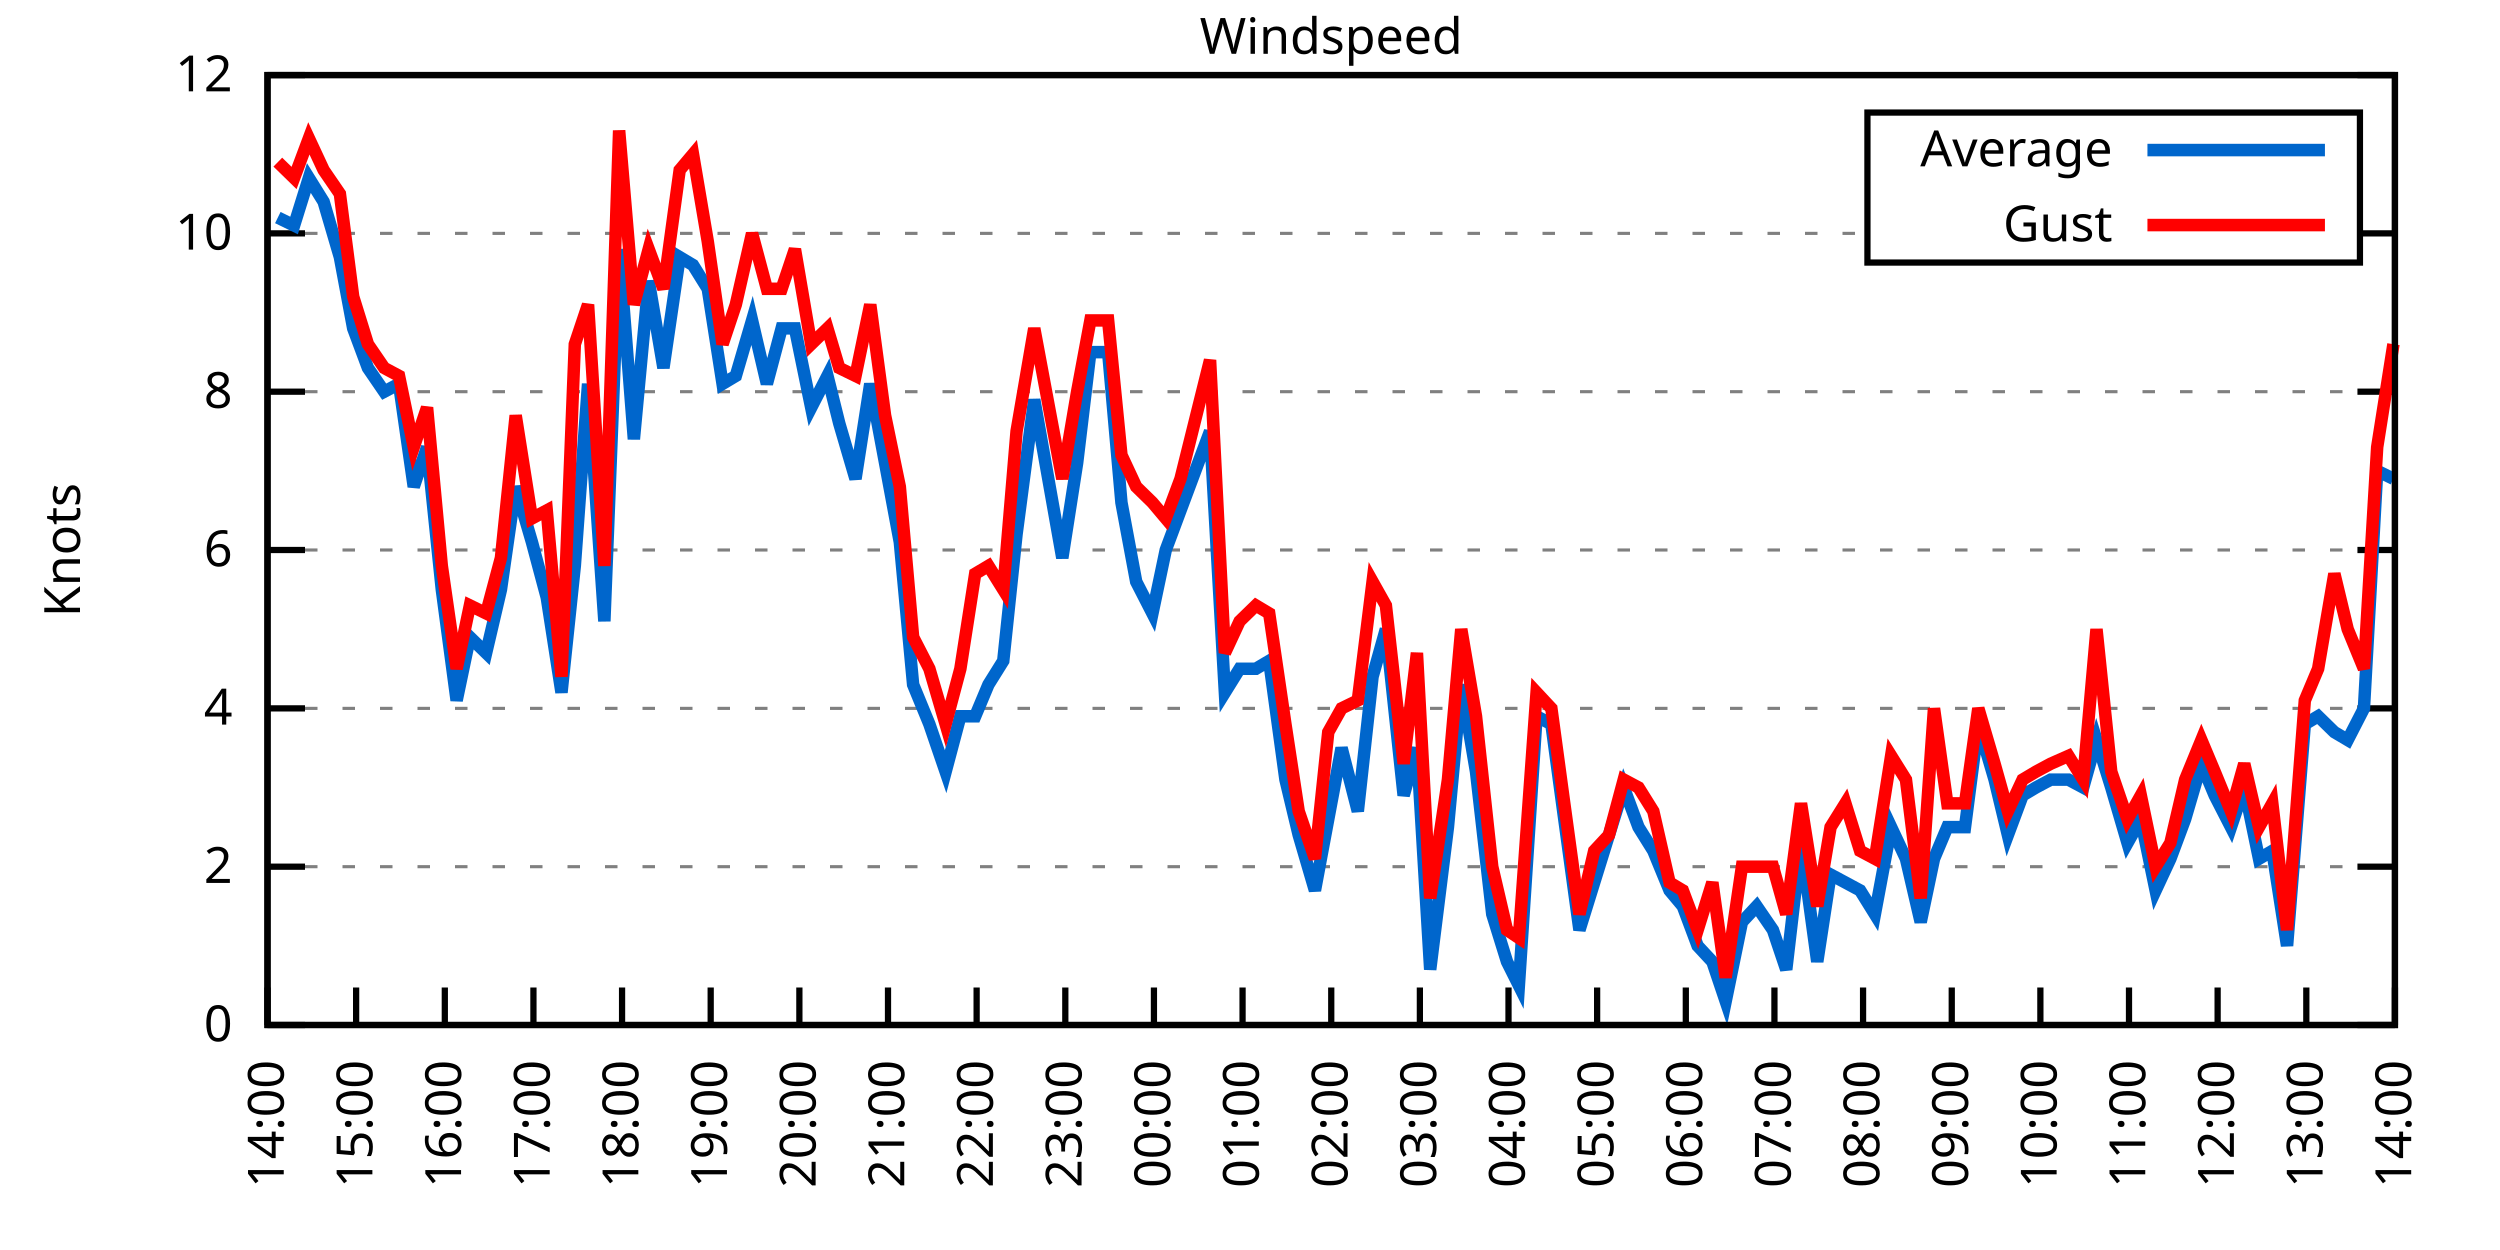
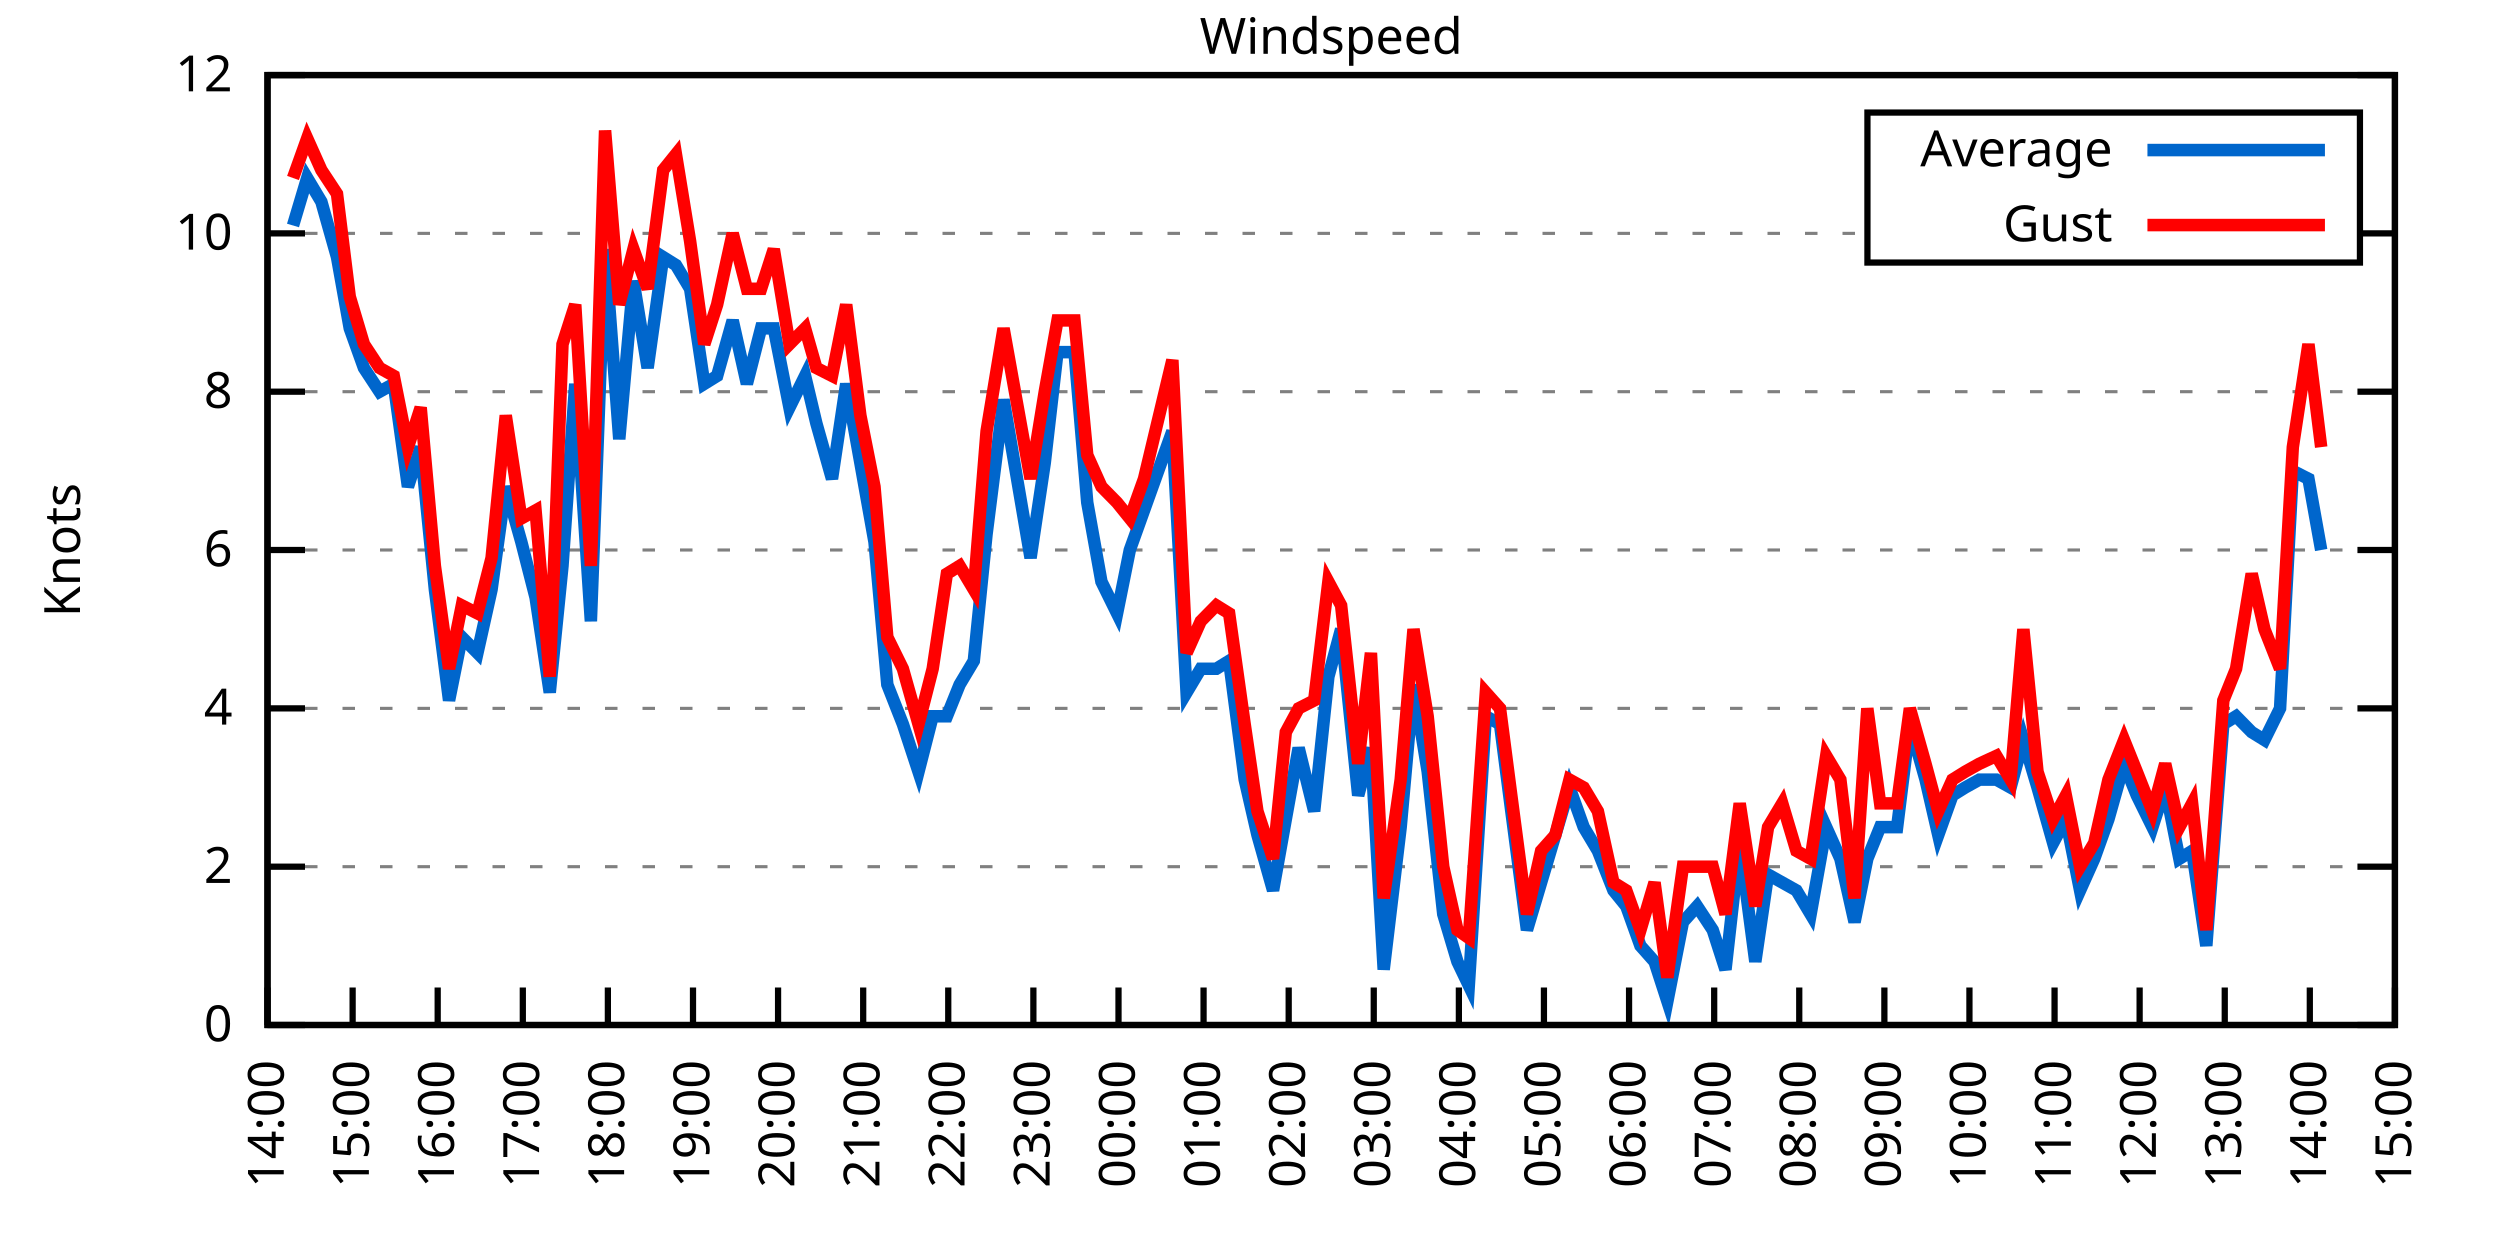
<svg xmlns="http://www.w3.org/2000/svg" xmlns:xlink="http://www.w3.org/1999/xlink" width="400" height="200" viewBox="0 0 400 200">
  <g id="gnuplot_canvas">
    <rect x="0" y="0" width="400" height="200" fill="none" />
    <defs>
      <circle id="gpDot" r="0.5" stroke-width="0.5" stroke="currentColor" />
      <path id="gpPt0" stroke-width="0.333" stroke="currentColor" d="M-1,0 h2 M0,-1 v2" />
      <path id="gpPt1" stroke-width="0.333" stroke="currentColor" d="M-1,-1 L1,1 M1,-1 L-1,1" />
      <path id="gpPt2" stroke-width="0.333" stroke="currentColor" d="M-1,0 L1,0 M0,-1 L0,1 M-1,-1 L1,1 M-1,1 L1,-1" />
      <rect id="gpPt3" stroke-width="0.333" stroke="currentColor" x="-1" y="-1" width="2" height="2" />
      <rect id="gpPt4" stroke-width="0.333" stroke="currentColor" fill="currentColor" x="-1" y="-1" width="2" height="2" />
      <circle id="gpPt5" stroke-width="0.333" stroke="currentColor" cx="0" cy="0" r="1" />
      <use xlink:href="#gpPt5" id="gpPt6" fill="currentColor" stroke="none" />
      <path id="gpPt7" stroke-width="0.333" stroke="currentColor" d="M0,-1.33 L-1.33,0.67 L1.33,0.67 z" />
      <use xlink:href="#gpPt7" id="gpPt8" fill="currentColor" stroke="none" />
      <use xlink:href="#gpPt7" id="gpPt9" stroke="currentColor" transform="rotate(180)" />
      <use xlink:href="#gpPt9" id="gpPt10" fill="currentColor" stroke="none" />
      <use xlink:href="#gpPt3" id="gpPt11" stroke="currentColor" transform="rotate(45)" />
      <use xlink:href="#gpPt11" id="gpPt12" fill="currentColor" stroke="none" />
      <path id="gpPt13" stroke-width="0.333" stroke="currentColor" d="M0,1.330 L1.265,0.411 L0.782,-1.067 L-0.782,-1.076 L-1.265,0.411 z" />
      <use xlink:href="#gpPt13" id="gpPt14" fill="currentColor" stroke="none" />
      <filter id="textbox" filterUnits="objectBoundingBox" x="0" y="0" height="1" width="1">
        <feFlood flood-color="white" flood-opacity="1" result="bgnd" />
        <feComposite in="SourceGraphic" in2="bgnd" operator="atop" />
      </filter>
      <filter id="greybox" filterUnits="objectBoundingBox" x="0" y="0" height="1" width="1">
        <feFlood flood-color="lightgrey" flood-opacity="1" result="grey" />
        <feComposite in="SourceGraphic" in2="grey" operator="atop" />
      </filter>
    </defs>
    <g fill="none" color="white" stroke="currentColor" stroke-width="1.00" stroke-linecap="butt" stroke-linejoin="miter">
</g>
    <g fill="none" color="black" stroke="currentColor" stroke-width="1.00" stroke-linecap="butt" stroke-linejoin="miter">
      <g stroke="none" shape-rendering="crispEdges">
        <polygon fill="rgb(255, 255, 255)" points="42.80,164.00 383.18,164.00 383.18,12.02 42.80,12.02 " />
      </g>
    </g>
    <g fill="none" color="black" stroke="currentColor" stroke-width="1.00" stroke-linecap="butt" stroke-linejoin="miter">
</g>
    <g fill="none" color="black" stroke="black" stroke-width="0.50" stroke-linecap="butt" stroke-linejoin="miter">
</g>
    <g fill="none" color="gray" stroke="currentColor" stroke-width="0.50" stroke-linecap="butt" stroke-linejoin="miter">
      <path stroke="gray" stroke-dasharray="2,4" class="gridline" d="M42.80,164.00 L383.19,164.00  " />
    </g>
    <g fill="none" color="gray" stroke="gray" stroke-width="1.00" stroke-linecap="butt" stroke-linejoin="miter">
</g>
    <g fill="none" color="black" stroke="currentColor" stroke-width="1.00" stroke-linecap="butt" stroke-linejoin="miter">
      <path stroke="black" d="M42.80,164.00 L48.80,164.00 M383.19,164.00 L377.19,164.00  " />
      <g transform="translate(37.20,166.60)" stroke="none" fill="black" font-family="Sans" font-size="8.00" text-anchor="end">
        <text>
          <tspan font-family="Sans"> 0</tspan>
        </text>
      </g>
    </g>
    <g fill="none" color="black" stroke="currentColor" stroke-width="1.00" stroke-linecap="butt" stroke-linejoin="miter">
</g>
    <g fill="none" color="black" stroke="black" stroke-width="0.50" stroke-linecap="butt" stroke-linejoin="miter">
</g>
    <g fill="none" color="gray" stroke="currentColor" stroke-width="0.50" stroke-linecap="butt" stroke-linejoin="miter">
      <path stroke="gray" stroke-dasharray="2,4" class="gridline" d="M42.80,138.67 L383.19,138.67  " />
    </g>
    <g fill="none" color="gray" stroke="gray" stroke-width="1.00" stroke-linecap="butt" stroke-linejoin="miter">
</g>
    <g fill="none" color="black" stroke="currentColor" stroke-width="1.00" stroke-linecap="butt" stroke-linejoin="miter">
      <path stroke="black" d="M42.80,138.67 L48.80,138.67 M383.19,138.67 L377.19,138.67  " />
      <g transform="translate(37.20,141.27)" stroke="none" fill="black" font-family="Sans" font-size="8.00" text-anchor="end">
        <text>
          <tspan font-family="Sans"> 2</tspan>
        </text>
      </g>
    </g>
    <g fill="none" color="black" stroke="currentColor" stroke-width="1.00" stroke-linecap="butt" stroke-linejoin="miter">
</g>
    <g fill="none" color="black" stroke="black" stroke-width="0.50" stroke-linecap="butt" stroke-linejoin="miter">
</g>
    <g fill="none" color="gray" stroke="currentColor" stroke-width="0.50" stroke-linecap="butt" stroke-linejoin="miter">
      <path stroke="gray" stroke-dasharray="2,4" class="gridline" d="M42.80,113.34 L383.19,113.34  " />
    </g>
    <g fill="none" color="gray" stroke="gray" stroke-width="1.00" stroke-linecap="butt" stroke-linejoin="miter">
</g>
    <g fill="none" color="black" stroke="currentColor" stroke-width="1.00" stroke-linecap="butt" stroke-linejoin="miter">
      <path stroke="black" d="M42.80,113.34 L48.80,113.34 M383.19,113.34 L377.19,113.34  " />
      <g transform="translate(37.20,115.94)" stroke="none" fill="black" font-family="Sans" font-size="8.00" text-anchor="end">
        <text>
          <tspan font-family="Sans"> 4</tspan>
        </text>
      </g>
    </g>
    <g fill="none" color="black" stroke="currentColor" stroke-width="1.00" stroke-linecap="butt" stroke-linejoin="miter">
</g>
    <g fill="none" color="black" stroke="black" stroke-width="0.50" stroke-linecap="butt" stroke-linejoin="miter">
</g>
    <g fill="none" color="gray" stroke="currentColor" stroke-width="0.50" stroke-linecap="butt" stroke-linejoin="miter">
      <path stroke="gray" stroke-dasharray="2,4" class="gridline" d="M42.80,88.00 L383.19,88.00  " />
    </g>
    <g fill="none" color="gray" stroke="gray" stroke-width="1.00" stroke-linecap="butt" stroke-linejoin="miter">
</g>
    <g fill="none" color="black" stroke="currentColor" stroke-width="1.00" stroke-linecap="butt" stroke-linejoin="miter">
      <path stroke="black" d="M42.80,88.00 L48.80,88.00 M383.19,88.00 L377.19,88.00  " />
      <g transform="translate(37.20,90.60)" stroke="none" fill="black" font-family="Sans" font-size="8.00" text-anchor="end">
        <text>
          <tspan font-family="Sans"> 6</tspan>
        </text>
      </g>
    </g>
    <g fill="none" color="black" stroke="currentColor" stroke-width="1.00" stroke-linecap="butt" stroke-linejoin="miter">
</g>
    <g fill="none" color="black" stroke="black" stroke-width="0.50" stroke-linecap="butt" stroke-linejoin="miter">
</g>
    <g fill="none" color="gray" stroke="currentColor" stroke-width="0.50" stroke-linecap="butt" stroke-linejoin="miter">
      <path stroke="gray" stroke-dasharray="2,4" class="gridline" d="M42.80,62.67 L383.19,62.67  " />
    </g>
    <g fill="none" color="gray" stroke="gray" stroke-width="1.00" stroke-linecap="butt" stroke-linejoin="miter">
</g>
    <g fill="none" color="black" stroke="currentColor" stroke-width="1.00" stroke-linecap="butt" stroke-linejoin="miter">
      <path stroke="black" d="M42.80,62.67 L48.80,62.67 M383.19,62.67 L377.19,62.67  " />
      <g transform="translate(37.20,65.27)" stroke="none" fill="black" font-family="Sans" font-size="8.00" text-anchor="end">
        <text>
          <tspan font-family="Sans"> 8</tspan>
        </text>
      </g>
    </g>
    <g fill="none" color="black" stroke="currentColor" stroke-width="1.00" stroke-linecap="butt" stroke-linejoin="miter">
</g>
    <g fill="none" color="black" stroke="black" stroke-width="0.50" stroke-linecap="butt" stroke-linejoin="miter">
</g>
    <g fill="none" color="gray" stroke="currentColor" stroke-width="0.50" stroke-linecap="butt" stroke-linejoin="miter">
      <path stroke="gray" stroke-dasharray="2,4" class="gridline" d="M42.80,37.34 L298.79,37.34 M377.59,37.34 L383.19,37.34  " />
    </g>
    <g fill="none" color="gray" stroke="gray" stroke-width="1.00" stroke-linecap="butt" stroke-linejoin="miter">
</g>
    <g fill="none" color="black" stroke="currentColor" stroke-width="1.00" stroke-linecap="butt" stroke-linejoin="miter">
      <path stroke="black" d="M42.80,37.34 L48.80,37.34 M383.19,37.34 L377.19,37.34  " />
      <g transform="translate(37.20,39.94)" stroke="none" fill="black" font-family="Sans" font-size="8.00" text-anchor="end">
        <text>
          <tspan font-family="Sans"> 10</tspan>
        </text>
      </g>
    </g>
    <g fill="none" color="black" stroke="currentColor" stroke-width="1.00" stroke-linecap="butt" stroke-linejoin="miter">
</g>
    <g fill="none" color="black" stroke="black" stroke-width="0.50" stroke-linecap="butt" stroke-linejoin="miter">
</g>
    <g fill="none" color="gray" stroke="currentColor" stroke-width="0.50" stroke-linecap="butt" stroke-linejoin="miter">
      <path stroke="gray" stroke-dasharray="2,4" class="gridline" d="M42.80,12.01 L383.19,12.01  " />
    </g>
    <g fill="none" color="gray" stroke="gray" stroke-width="1.00" stroke-linecap="butt" stroke-linejoin="miter">
</g>
    <g fill="none" color="black" stroke="currentColor" stroke-width="1.00" stroke-linecap="butt" stroke-linejoin="miter">
      <path stroke="black" d="M42.80,12.01 L48.80,12.01 M383.19,12.01 L377.19,12.01  " />
      <g transform="translate(37.20,14.61)" stroke="none" fill="black" font-family="Sans" font-size="8.00" text-anchor="end">
        <text>
          <tspan font-family="Sans"> 12</tspan>
        </text>
      </g>
    </g>
    <g fill="none" color="black" stroke="currentColor" stroke-width="1.00" stroke-linecap="butt" stroke-linejoin="miter">
      <path stroke="black" d="M42.80,164.00 L42.80,158.00  " />
      <g transform="translate(45.40,169.60) rotate(270.00)" stroke="none" fill="black" font-family="Sans" font-size="8.00" text-anchor="end">
        <text>
          <tspan font-family="Sans">14:00</tspan>
        </text>
      </g>
    </g>
    <g fill="none" color="black" stroke="currentColor" stroke-width="1.00" stroke-linecap="butt" stroke-linejoin="miter">
-       <path stroke="black" d="M56.98,164.00 L56.98,158.00  " />
-       <g transform="translate(59.58,169.60) rotate(270.00)" stroke="none" fill="black" font-family="Sans" font-size="8.00" text-anchor="end">
+       <path stroke="black" d="M56.42,164.00 L56.42,158.00  " />
+       <g transform="translate(59.02,169.60) rotate(270.00)" stroke="none" fill="black" font-family="Sans" font-size="8.00" text-anchor="end">
        <text>
          <tspan font-family="Sans">15:00</tspan>
        </text>
      </g>
    </g>
    <g fill="none" color="black" stroke="currentColor" stroke-width="1.00" stroke-linecap="butt" stroke-linejoin="miter">
-       <path stroke="black" d="M71.17,164.00 L71.17,158.00  " />
-       <g transform="translate(73.77,169.60) rotate(270.00)" stroke="none" fill="black" font-family="Sans" font-size="8.00" text-anchor="end">
+       <path stroke="black" d="M70.03,164.00 L70.03,158.00  " />
+       <g transform="translate(72.63,169.60) rotate(270.00)" stroke="none" fill="black" font-family="Sans" font-size="8.00" text-anchor="end">
        <text>
          <tspan font-family="Sans">16:00</tspan>
        </text>
      </g>
    </g>
    <g fill="none" color="black" stroke="currentColor" stroke-width="1.00" stroke-linecap="butt" stroke-linejoin="miter">
-       <path stroke="black" d="M85.35,164.00 L85.35,158.00  " />
-       <g transform="translate(87.95,169.60) rotate(270.00)" stroke="none" fill="black" font-family="Sans" font-size="8.00" text-anchor="end">
+       <path stroke="black" d="M83.65,164.00 L83.65,158.00  " />
+       <g transform="translate(86.25,169.60) rotate(270.00)" stroke="none" fill="black" font-family="Sans" font-size="8.00" text-anchor="end">
        <text>
          <tspan font-family="Sans">17:00</tspan>
        </text>
      </g>
    </g>
    <g fill="none" color="black" stroke="currentColor" stroke-width="1.00" stroke-linecap="butt" stroke-linejoin="miter">
-       <path stroke="black" d="M99.53,164.00 L99.53,158.00  " />
-       <g transform="translate(102.13,169.60) rotate(270.00)" stroke="none" fill="black" font-family="Sans" font-size="8.00" text-anchor="end">
+       <path stroke="black" d="M97.26,164.00 L97.26,158.00  " />
+       <g transform="translate(99.86,169.60) rotate(270.00)" stroke="none" fill="black" font-family="Sans" font-size="8.00" text-anchor="end">
        <text>
          <tspan font-family="Sans">18:00</tspan>
        </text>
      </g>
    </g>
    <g fill="none" color="black" stroke="currentColor" stroke-width="1.00" stroke-linecap="butt" stroke-linejoin="miter">
-       <path stroke="black" d="M113.71,164.00 L113.71,158.00  " />
-       <g transform="translate(116.31,169.60) rotate(270.00)" stroke="none" fill="black" font-family="Sans" font-size="8.00" text-anchor="end">
+       <path stroke="black" d="M110.88,164.00 L110.88,158.00  " />
+       <g transform="translate(113.48,169.60) rotate(270.00)" stroke="none" fill="black" font-family="Sans" font-size="8.00" text-anchor="end">
        <text>
          <tspan font-family="Sans">19:00</tspan>
        </text>
      </g>
    </g>
    <g fill="none" color="black" stroke="currentColor" stroke-width="1.00" stroke-linecap="butt" stroke-linejoin="miter">
-       <path stroke="black" d="M127.90,164.00 L127.90,158.00  " />
-       <g transform="translate(130.50,169.60) rotate(270.00)" stroke="none" fill="black" font-family="Sans" font-size="8.00" text-anchor="end">
+       <path stroke="black" d="M124.49,164.00 L124.49,158.00  " />
+       <g transform="translate(127.09,169.60) rotate(270.00)" stroke="none" fill="black" font-family="Sans" font-size="8.00" text-anchor="end">
        <text>
          <tspan font-family="Sans">20:00</tspan>
        </text>
      </g>
    </g>
    <g fill="none" color="black" stroke="currentColor" stroke-width="1.00" stroke-linecap="butt" stroke-linejoin="miter">
-       <path stroke="black" d="M142.08,164.00 L142.08,158.00  " />
-       <g transform="translate(144.68,169.60) rotate(270.00)" stroke="none" fill="black" font-family="Sans" font-size="8.00" text-anchor="end">
+       <path stroke="black" d="M138.11,164.00 L138.11,158.00  " />
+       <g transform="translate(140.71,169.60) rotate(270.00)" stroke="none" fill="black" font-family="Sans" font-size="8.00" text-anchor="end">
        <text>
          <tspan font-family="Sans">21:00</tspan>
        </text>
      </g>
    </g>
    <g fill="none" color="black" stroke="currentColor" stroke-width="1.00" stroke-linecap="butt" stroke-linejoin="miter">
-       <path stroke="black" d="M156.26,164.00 L156.26,158.00  " />
-       <g transform="translate(158.86,169.60) rotate(270.00)" stroke="none" fill="black" font-family="Sans" font-size="8.00" text-anchor="end">
+       <path stroke="black" d="M151.72,164.00 L151.72,158.00  " />
+       <g transform="translate(154.32,169.60) rotate(270.00)" stroke="none" fill="black" font-family="Sans" font-size="8.00" text-anchor="end">
        <text>
          <tspan font-family="Sans">22:00</tspan>
        </text>
      </g>
    </g>
    <g fill="none" color="black" stroke="currentColor" stroke-width="1.00" stroke-linecap="butt" stroke-linejoin="miter">
-       <path stroke="black" d="M170.45,164.00 L170.45,158.00  " />
-       <g transform="translate(173.05,169.60) rotate(270.00)" stroke="none" fill="black" font-family="Sans" font-size="8.00" text-anchor="end">
+       <path stroke="black" d="M165.34,164.00 L165.34,158.00  " />
+       <g transform="translate(167.94,169.60) rotate(270.00)" stroke="none" fill="black" font-family="Sans" font-size="8.00" text-anchor="end">
        <text>
          <tspan font-family="Sans">23:00</tspan>
        </text>
      </g>
    </g>
    <g fill="none" color="black" stroke="currentColor" stroke-width="1.00" stroke-linecap="butt" stroke-linejoin="miter">
-       <path stroke="black" d="M184.63,164.00 L184.63,158.00  " />
-       <g transform="translate(187.23,169.60) rotate(270.00)" stroke="none" fill="black" font-family="Sans" font-size="8.00" text-anchor="end">
+       <path stroke="black" d="M178.96,164.00 L178.96,158.00  " />
+       <g transform="translate(181.56,169.60) rotate(270.00)" stroke="none" fill="black" font-family="Sans" font-size="8.00" text-anchor="end">
        <text>
          <tspan font-family="Sans">00:00</tspan>
        </text>
      </g>
    </g>
    <g fill="none" color="black" stroke="currentColor" stroke-width="1.00" stroke-linecap="butt" stroke-linejoin="miter">
-       <path stroke="black" d="M198.81,164.00 L198.81,158.00  " />
-       <g transform="translate(201.41,169.60) rotate(270.00)" stroke="none" fill="black" font-family="Sans" font-size="8.00" text-anchor="end">
+       <path stroke="black" d="M192.57,164.00 L192.57,158.00  " />
+       <g transform="translate(195.17,169.60) rotate(270.00)" stroke="none" fill="black" font-family="Sans" font-size="8.00" text-anchor="end">
        <text>
          <tspan font-family="Sans">01:00</tspan>
        </text>
      </g>
    </g>
    <g fill="none" color="black" stroke="currentColor" stroke-width="1.00" stroke-linecap="butt" stroke-linejoin="miter">
-       <path stroke="black" d="M213.00,164.00 L213.00,158.00  " />
-       <g transform="translate(215.60,169.60) rotate(270.00)" stroke="none" fill="black" font-family="Sans" font-size="8.00" text-anchor="end">
+       <path stroke="black" d="M206.19,164.00 L206.19,158.00  " />
+       <g transform="translate(208.79,169.60) rotate(270.00)" stroke="none" fill="black" font-family="Sans" font-size="8.00" text-anchor="end">
        <text>
          <tspan font-family="Sans">02:00</tspan>
        </text>
      </g>
    </g>
    <g fill="none" color="black" stroke="currentColor" stroke-width="1.00" stroke-linecap="butt" stroke-linejoin="miter">
-       <path stroke="black" d="M227.18,164.00 L227.18,158.00  " />
-       <g transform="translate(229.78,169.60) rotate(270.00)" stroke="none" fill="black" font-family="Sans" font-size="8.00" text-anchor="end">
+       <path stroke="black" d="M219.80,164.00 L219.80,158.00  " />
+       <g transform="translate(222.40,169.60) rotate(270.00)" stroke="none" fill="black" font-family="Sans" font-size="8.00" text-anchor="end">
        <text>
          <tspan font-family="Sans">03:00</tspan>
        </text>
      </g>
    </g>
    <g fill="none" color="black" stroke="currentColor" stroke-width="1.00" stroke-linecap="butt" stroke-linejoin="miter">
-       <path stroke="black" d="M241.36,164.00 L241.36,158.00  " />
-       <g transform="translate(243.96,169.60) rotate(270.00)" stroke="none" fill="black" font-family="Sans" font-size="8.00" text-anchor="end">
+       <path stroke="black" d="M233.42,164.00 L233.42,158.00  " />
+       <g transform="translate(236.02,169.60) rotate(270.00)" stroke="none" fill="black" font-family="Sans" font-size="8.00" text-anchor="end">
        <text>
          <tspan font-family="Sans">04:00</tspan>
        </text>
      </g>
    </g>
    <g fill="none" color="black" stroke="currentColor" stroke-width="1.00" stroke-linecap="butt" stroke-linejoin="miter">
-       <path stroke="black" d="M255.54,164.00 L255.54,158.00  " />
-       <g transform="translate(258.14,169.60) rotate(270.00)" stroke="none" fill="black" font-family="Sans" font-size="8.00" text-anchor="end">
+       <path stroke="black" d="M247.03,164.00 L247.03,158.00  " />
+       <g transform="translate(249.63,169.60) rotate(270.00)" stroke="none" fill="black" font-family="Sans" font-size="8.00" text-anchor="end">
        <text>
          <tspan font-family="Sans">05:00</tspan>
        </text>
      </g>
    </g>
    <g fill="none" color="black" stroke="currentColor" stroke-width="1.00" stroke-linecap="butt" stroke-linejoin="miter">
-       <path stroke="black" d="M269.73,164.00 L269.73,158.00  " />
-       <g transform="translate(272.33,169.60) rotate(270.00)" stroke="none" fill="black" font-family="Sans" font-size="8.00" text-anchor="end">
+       <path stroke="black" d="M260.65,164.00 L260.65,158.00  " />
+       <g transform="translate(263.25,169.60) rotate(270.00)" stroke="none" fill="black" font-family="Sans" font-size="8.00" text-anchor="end">
        <text>
          <tspan font-family="Sans">06:00</tspan>
        </text>
      </g>
    </g>
    <g fill="none" color="black" stroke="currentColor" stroke-width="1.00" stroke-linecap="butt" stroke-linejoin="miter">
-       <path stroke="black" d="M283.91,164.00 L283.91,158.00  " />
-       <g transform="translate(286.51,169.60) rotate(270.00)" stroke="none" fill="black" font-family="Sans" font-size="8.00" text-anchor="end">
+       <path stroke="black" d="M274.27,164.00 L274.27,158.00  " />
+       <g transform="translate(276.87,169.60) rotate(270.00)" stroke="none" fill="black" font-family="Sans" font-size="8.00" text-anchor="end">
        <text>
          <tspan font-family="Sans">07:00</tspan>
        </text>
      </g>
    </g>
    <g fill="none" color="black" stroke="currentColor" stroke-width="1.00" stroke-linecap="butt" stroke-linejoin="miter">
-       <path stroke="black" d="M298.09,164.00 L298.09,158.00  " />
-       <g transform="translate(300.69,169.60) rotate(270.00)" stroke="none" fill="black" font-family="Sans" font-size="8.00" text-anchor="end">
+       <path stroke="black" d="M287.88,164.00 L287.88,158.00  " />
+       <g transform="translate(290.48,169.60) rotate(270.00)" stroke="none" fill="black" font-family="Sans" font-size="8.00" text-anchor="end">
        <text>
          <tspan font-family="Sans">08:00</tspan>
        </text>
      </g>
    </g>
    <g fill="none" color="black" stroke="currentColor" stroke-width="1.00" stroke-linecap="butt" stroke-linejoin="miter">
-       <path stroke="black" d="M312.28,164.00 L312.28,158.00  " />
-       <g transform="translate(314.88,169.60) rotate(270.00)" stroke="none" fill="black" font-family="Sans" font-size="8.00" text-anchor="end">
+       <path stroke="black" d="M301.50,164.00 L301.50,158.00  " />
+       <g transform="translate(304.10,169.60) rotate(270.00)" stroke="none" fill="black" font-family="Sans" font-size="8.00" text-anchor="end">
        <text>
          <tspan font-family="Sans">09:00</tspan>
        </text>
      </g>
    </g>
    <g fill="none" color="black" stroke="currentColor" stroke-width="1.00" stroke-linecap="butt" stroke-linejoin="miter">
-       <path stroke="black" d="M326.46,164.00 L326.46,158.00  " />
-       <g transform="translate(329.06,169.60) rotate(270.00)" stroke="none" fill="black" font-family="Sans" font-size="8.00" text-anchor="end">
+       <path stroke="black" d="M315.11,164.00 L315.11,158.00  " />
+       <g transform="translate(317.71,169.60) rotate(270.00)" stroke="none" fill="black" font-family="Sans" font-size="8.00" text-anchor="end">
        <text>
          <tspan font-family="Sans">10:00</tspan>
        </text>
      </g>
    </g>
    <g fill="none" color="black" stroke="currentColor" stroke-width="1.00" stroke-linecap="butt" stroke-linejoin="miter">
-       <path stroke="black" d="M340.64,164.00 L340.64,158.00  " />
-       <g transform="translate(343.24,169.60) rotate(270.00)" stroke="none" fill="black" font-family="Sans" font-size="8.00" text-anchor="end">
+       <path stroke="black" d="M328.73,164.00 L328.73,158.00  " />
+       <g transform="translate(331.33,169.60) rotate(270.00)" stroke="none" fill="black" font-family="Sans" font-size="8.00" text-anchor="end">
        <text>
          <tspan font-family="Sans">11:00</tspan>
        </text>
      </g>
    </g>
    <g fill="none" color="black" stroke="currentColor" stroke-width="1.00" stroke-linecap="butt" stroke-linejoin="miter">
-       <path stroke="black" d="M354.82,164.00 L354.82,158.00  " />
-       <g transform="translate(357.42,169.60) rotate(270.00)" stroke="none" fill="black" font-family="Sans" font-size="8.00" text-anchor="end">
+       <path stroke="black" d="M342.34,164.00 L342.34,158.00  " />
+       <g transform="translate(344.94,169.60) rotate(270.00)" stroke="none" fill="black" font-family="Sans" font-size="8.00" text-anchor="end">
        <text>
          <tspan font-family="Sans">12:00</tspan>
        </text>
      </g>
    </g>
    <g fill="none" color="black" stroke="currentColor" stroke-width="1.00" stroke-linecap="butt" stroke-linejoin="miter">
-       <path stroke="black" d="M369.01,164.00 L369.01,158.00  " />
-       <g transform="translate(371.61,169.60) rotate(270.00)" stroke="none" fill="black" font-family="Sans" font-size="8.00" text-anchor="end">
+       <path stroke="black" d="M355.96,164.00 L355.96,158.00  " />
+       <g transform="translate(358.56,169.60) rotate(270.00)" stroke="none" fill="black" font-family="Sans" font-size="8.00" text-anchor="end">
        <text>
          <tspan font-family="Sans">13:00</tspan>
+         </text>
+       </g>
+     </g>
+     <g fill="none" color="black" stroke="currentColor" stroke-width="1.00" stroke-linecap="butt" stroke-linejoin="miter">
+       <path stroke="black" d="M369.57,164.00 L369.57,158.00  " />
+       <g transform="translate(372.17,169.60) rotate(270.00)" stroke="none" fill="black" font-family="Sans" font-size="8.00" text-anchor="end">
+         <text>
+           <tspan font-family="Sans">14:00</tspan>
        </text>
      </g>
    </g>
    <g fill="none" color="black" stroke="currentColor" stroke-width="1.00" stroke-linecap="butt" stroke-linejoin="miter">
      <path stroke="black" d="M383.19,164.00 L383.19,158.00  " />
      <g transform="translate(385.79,169.60) rotate(270.00)" stroke="none" fill="black" font-family="Sans" font-size="8.00" text-anchor="end">
        <text>
-           <tspan font-family="Sans">14:00</tspan>
+           <tspan font-family="Sans">15:00</tspan>
        </text>
      </g>
    </g>
    <g fill="none" color="black" stroke="currentColor" stroke-width="1.00" stroke-linecap="butt" stroke-linejoin="miter">
</g>
    <g fill="none" color="black" stroke="currentColor" stroke-width="1.00" stroke-linecap="butt" stroke-linejoin="miter">
      <path stroke="black" d="M42.80,12.01 L42.80,164.00 L383.19,164.00 L383.19,12.01 L42.80,12.01 Z  " />
    </g>
    <g fill="none" color="black" stroke="currentColor" stroke-width="1.00" stroke-linecap="butt" stroke-linejoin="miter">
</g>
    <g fill="none" color="black" stroke="currentColor" stroke-width="1.00" stroke-linecap="butt" stroke-linejoin="miter">
      <path stroke="black" d="M298.79,42.01 L298.79,18.01 L377.59,18.01 L377.59,42.01 L298.79,42.01 Z  " />
    </g>
    <g id="Windspeed_plot_1">
      <g fill="none" color="white" stroke="black" stroke-width="2.00" stroke-linecap="butt" stroke-linejoin="miter">
</g>
      <g fill="none" color="black" stroke="currentColor" stroke-width="2.00" stroke-linecap="butt" stroke-linejoin="miter">
        <g transform="translate(337.99,26.61)" stroke="none" fill="black" font-family="Sans" font-size="8.00" text-anchor="end">
          <text>
            <tspan font-family="Sans">Average</tspan>
          </text>
        </g>
      </g>
      <g fill="none" color="black" stroke="currentColor" stroke-width="2.00" stroke-linecap="butt" stroke-linejoin="miter">
-         <path stroke="rgb(  0, 102, 204)" d="M343.59,24.01 L371.99,24.01 M44.45,34.81 L47.05,36.08 L49.42,28.48 L51.78,32.28 L54.38,41.14 L56.51,52.54   L58.87,58.87 L61.47,62.67 L63.84,61.41 L66.20,77.87 L68.33,71.54 L70.69,94.34 L73.06,112.07 L75.18,101.94   L77.78,104.47 L80.15,94.34 L82.51,77.87 L85.11,86.74 L87.48,95.60 L89.84,110.80 L91.97,90.54 L94.09,61.41   L96.70,99.40 L99.06,39.87 L101.42,70.27 L103.79,44.94 L106.15,58.87 L108.75,41.14 L110.88,42.41 L113.24,46.21   L115.61,61.41 L117.73,60.14 L120.33,51.27 L122.70,61.41 L125.06,52.54 L127.19,52.54 L129.79,65.21 L132.39,60.14   L134.28,67.74 L136.88,76.61 L139.24,61.41 L141.61,74.07 L143.97,86.74 L146.10,109.54 L148.70,115.87 L151.30,123.47   L153.66,114.60 L156.03,114.60 L158.15,109.54 L160.52,105.74 L162.65,85.47 L165.48,63.94 L169.97,89.27 L172.34,74.07   L174.46,56.34 L177.30,56.34 L179.43,80.41 L181.79,93.07 L184.39,98.14 L186.52,88.00 L188.88,81.67 L193.61,69.01   L195.98,110.80 L198.34,107.00 L200.94,107.00 L203.07,105.74 L205.67,124.74 L207.79,133.60 L210.39,142.47 L212.52,131.07   L214.65,119.67 L217.25,129.80 L219.61,108.27 L221.74,100.67 L224.58,127.27 L226.71,119.67 L228.83,155.13 L231.67,132.34   L233.80,109.54 L236.16,123.47 L238.76,146.27 L241.12,153.87 L243.02,157.67 L245.85,114.60 L248.22,115.87 L250.11,129.80   L252.71,148.80 L255.07,141.20 L257.43,133.60 L259.80,126.00 L262.16,132.34 L264.53,136.14 L267.13,142.47 L269.25,145.00   L271.62,151.33 L273.98,153.87 L276.11,160.20 L278.71,147.53 L281.07,145.00 L283.67,148.80 L285.80,155.13 L288.16,134.87   L290.76,153.87 L292.89,139.93 L295.26,141.20 L297.62,142.47 L299.98,146.27 L302.58,132.34 L304.95,137.40 L307.31,147.53   L309.44,137.40 L311.57,132.34 L314.40,132.34 L316.53,115.87 L319.13,124.74 L321.26,133.60 L323.62,127.27 L325.75,126.00   L328.11,124.74 L330.95,124.74 L333.31,126.00 L335.44,118.40 L337.80,126.00 L340.40,134.87 L342.53,131.07 L344.90,142.47   L347.26,137.40 L349.62,131.07 L352.22,122.20 L354.35,127.27 L356.95,132.34 L359.08,126.00 L361.44,137.40 L363.57,136.14   L365.93,151.33 L368.77,115.87 L370.90,114.60 L373.50,117.14 L375.63,118.40 L378.23,113.34 L380.35,75.34 L382.95,76.61    " />
+         <path stroke="rgb(  0, 102, 204)" d="M343.59,24.01 L371.99,24.01 M46.88,36.08 L49.15,28.48 L51.42,32.28 L53.92,41.14 L55.96,52.54 L58.23,58.87   L60.73,62.67 L63.00,61.41 L65.27,77.87 L67.31,71.54 L69.58,94.34 L71.85,112.07 L73.89,101.94 L76.39,104.47   L78.65,94.34 L80.92,77.87 L83.42,86.74 L85.69,95.60 L87.96,110.80 L90.00,90.54 L92.04,61.41 L94.54,99.40   L96.81,39.87 L99.08,70.27 L101.35,44.94 L103.62,58.87 L106.11,41.14 L108.15,42.41 L110.42,46.21 L112.69,61.41   L114.74,60.14 L117.23,51.27 L119.50,61.41 L121.77,52.54 L123.81,52.54 L126.31,65.21 L128.81,60.14 L130.62,67.74   L133.12,76.61 L135.39,61.41 L137.66,74.07 L139.92,86.74 L141.97,109.54 L144.46,115.87 L146.96,123.47 L149.23,114.60   L151.50,114.60 L153.54,109.54 L155.81,105.74 L157.85,85.47 L160.57,63.94 L164.89,89.27 L167.16,74.07 L169.20,56.34   L171.92,56.34 L173.96,80.41 L176.23,93.07 L178.73,98.14 L180.77,88.00 L183.04,81.67 L187.58,69.01 L189.85,110.80   L192.12,107.00 L194.61,107.00 L196.66,105.74 L199.15,124.74 L201.19,133.60 L203.69,142.47 L205.73,131.07 L207.78,119.67   L210.27,129.80 L212.54,108.27 L214.58,100.67 L217.31,127.27 L219.35,119.67 L221.39,155.13 L224.11,132.34 L226.16,109.54   L228.43,123.47 L230.92,146.27 L233.19,153.87 L235.01,157.67 L237.73,114.60 L240.00,115.87 L241.81,129.80 L244.31,148.80   L246.58,141.20 L248.85,133.60 L251.12,126.00 L253.39,132.34 L255.66,136.14 L258.15,142.47 L260.20,145.00 L262.47,151.33   L264.73,153.87 L266.78,160.20 L269.27,147.53 L271.54,145.00 L274.04,148.80 L276.08,155.13 L278.35,134.87 L280.85,153.87   L282.89,139.93 L285.16,141.20 L287.43,142.47 L289.70,146.27 L292.19,132.34 L294.46,137.40 L296.73,147.53 L298.77,137.40   L300.82,132.34 L303.54,132.34 L305.58,115.87 L308.08,124.74 L310.12,133.60 L312.39,127.27 L314.43,126.00 L316.70,124.74   L319.42,124.74 L321.69,126.00 L323.74,118.40 L326.00,126.00 L328.50,134.87 L330.54,131.07 L332.81,142.47 L335.08,137.40   L337.35,131.07 L339.85,122.20 L341.89,127.27 L344.39,132.34 L346.43,126.00 L348.70,137.40 L350.74,136.14 L353.01,151.33   L355.73,115.87 L357.77,114.60 L360.27,117.14 L362.31,118.40 L364.81,113.34 L366.85,75.34 L369.35,76.61 L371.39,88.00    " />
      </g>
    </g>
    <g id="Windspeed_plot_2">
      <g fill="none" color="black" stroke="currentColor" stroke-width="2.00" stroke-linecap="butt" stroke-linejoin="miter">
        <g transform="translate(337.99,38.61)" stroke="none" fill="black" font-family="Sans" font-size="8.00" text-anchor="end">
          <text>
            <tspan font-family="Sans">Gust</tspan>
          </text>
        </g>
      </g>
      <g fill="none" color="black" stroke="currentColor" stroke-width="2.00" stroke-linecap="butt" stroke-linejoin="miter">
-         <path stroke="rgb(255,   0,   0)" d="M343.59,36.01 L371.99,36.01 M44.45,25.94 L47.05,28.48 L49.42,22.14 L51.78,27.21 L54.38,31.01 L56.51,47.47   L58.87,55.07 L61.47,58.87 L63.84,60.14 L66.20,71.54 L68.33,65.21 L70.69,90.54 L73.06,107.00 L75.18,96.87   L77.78,98.14 L80.15,89.27 L82.51,66.47 L85.11,82.94 L87.48,81.67 L89.84,108.27 L91.97,55.07 L94.09,48.74   L96.70,90.54 L99.06,20.88 L101.42,48.74 L103.79,39.87 L106.15,46.21 L108.75,27.21 L110.88,24.68 L113.24,38.61   L115.61,55.07 L117.73,48.74 L120.33,37.34 L122.70,46.21 L125.06,46.21 L127.19,39.87 L129.79,55.07 L132.39,52.54   L134.28,58.87 L136.88,60.14 L139.24,48.74 L141.61,66.47 L143.97,77.87 L146.10,101.94 L148.70,107.00 L151.30,115.87   L153.66,107.00 L156.03,91.80 L158.15,90.54 L160.52,94.34 L162.65,69.01 L165.48,52.54 L169.97,76.61 L172.34,62.67   L174.46,51.27 L177.30,51.27 L179.43,72.81 L181.79,77.87 L184.39,80.41 L186.52,82.94 L188.88,76.61 L193.61,57.61   L195.98,104.47 L198.34,99.40 L200.94,96.87 L203.07,98.14 L205.67,115.87 L207.79,129.80 L210.39,137.40 L212.52,117.14   L214.65,113.34 L217.25,112.07 L219.61,93.07 L221.74,96.87 L224.58,122.20 L226.71,104.47 L228.83,143.73 L231.67,124.74   L233.80,100.67 L236.16,114.60 L238.76,138.67 L241.12,148.80 L243.02,150.07 L245.85,110.80 L248.22,113.34 L250.11,127.27   L252.71,146.27 L255.07,136.14 L257.43,133.60 L259.80,124.74 L262.16,126.00 L264.53,129.80 L267.13,141.20 L269.25,142.47   L271.62,148.80 L273.98,141.20 L276.11,156.40 L278.71,138.67 L281.07,138.67 L283.67,138.67 L285.80,146.27 L288.16,128.54   L290.76,145.00 L292.89,132.34 L295.26,128.54 L297.62,136.14 L299.98,137.40 L302.58,120.94 L304.95,124.74 L307.31,143.73   L309.44,113.34 L311.57,128.54 L314.40,128.54 L316.53,113.34 L319.13,122.20 L321.26,129.80 L323.62,124.74 L325.75,123.47   L328.11,122.20 L330.95,120.94 L333.31,124.74 L335.44,100.67 L337.80,123.47 L340.40,131.07 L342.53,127.27 L344.90,138.67   L347.26,134.87 L349.62,124.74 L352.22,118.40 L354.35,123.47 L356.95,129.80 L359.08,122.20 L361.44,132.34 L363.57,128.54   L365.93,148.80 L368.77,112.07 L370.90,107.00 L373.50,91.80 L375.63,100.67 L378.23,107.00 L380.35,71.54 L382.95,55.07    " />
+         <path stroke="rgb(255,   0,   0)" d="M343.59,36.01 L371.99,36.01 M46.88,28.48 L49.15,22.14 L51.42,27.21 L53.92,31.01 L55.96,47.47 L58.23,55.07   L60.73,58.87 L63.00,60.14 L65.27,71.54 L67.31,65.21 L69.58,90.54 L71.85,107.00 L73.89,96.87 L76.39,98.14   L78.65,89.27 L80.92,66.47 L83.42,82.94 L85.69,81.67 L87.96,108.27 L90.00,55.07 L92.04,48.74 L94.54,90.54   L96.81,20.88 L99.08,48.74 L101.35,39.87 L103.62,46.21 L106.11,27.21 L108.15,24.68 L110.42,38.61 L112.69,55.07   L114.74,48.74 L117.23,37.34 L119.50,46.21 L121.77,46.21 L123.81,39.87 L126.31,55.07 L128.81,52.54 L130.62,58.87   L133.12,60.14 L135.39,48.74 L137.66,66.47 L139.92,77.87 L141.97,101.94 L144.46,107.00 L146.96,115.87 L149.23,107.00   L151.50,91.80 L153.54,90.54 L155.81,94.34 L157.85,69.01 L160.57,52.54 L164.89,76.61 L167.16,62.67 L169.20,51.27   L171.92,51.27 L173.96,72.81 L176.23,77.87 L178.73,80.41 L180.77,82.94 L183.04,76.61 L187.58,57.61 L189.85,104.47   L192.12,99.40 L194.61,96.87 L196.66,98.14 L199.15,115.87 L201.19,129.80 L203.69,137.40 L205.73,117.14 L207.78,113.34   L210.27,112.07 L212.54,93.07 L214.58,96.87 L217.31,122.20 L219.35,104.47 L221.39,143.73 L224.11,124.74 L226.16,100.67   L228.43,114.60 L230.92,138.67 L233.19,148.80 L235.01,150.07 L237.73,110.80 L240.00,113.34 L241.81,127.27 L244.31,146.27   L246.58,136.14 L248.85,133.60 L251.12,124.74 L253.39,126.00 L255.66,129.80 L258.15,141.20 L260.20,142.47 L262.47,148.80   L264.73,141.20 L266.78,156.40 L269.27,138.67 L271.54,138.67 L274.04,138.67 L276.08,146.27 L278.35,128.54 L280.85,145.00   L282.89,132.34 L285.16,128.54 L287.43,136.14 L289.70,137.40 L292.19,120.94 L294.46,124.74 L296.73,143.73 L298.77,113.34   L300.82,128.54 L303.54,128.54 L305.58,113.34 L308.08,122.20 L310.12,129.80 L312.39,124.74 L314.43,123.47 L316.70,122.20   L319.42,120.94 L321.69,124.74 L323.74,100.67 L326.00,123.47 L328.50,131.07 L330.54,127.27 L332.81,138.67 L335.08,134.87   L337.35,124.74 L339.85,118.40 L341.89,123.47 L344.39,129.80 L346.43,122.20 L348.70,132.34 L350.74,128.54 L353.01,148.80   L355.73,112.07 L357.77,107.00 L360.27,91.80 L362.31,100.67 L364.81,107.00 L366.85,71.54 L369.35,55.07 L371.39,71.54    " />
      </g>
    </g>
    <g fill="none" color="black" stroke="currentColor" stroke-width="2.00" stroke-linecap="butt" stroke-linejoin="miter">
</g>
    <g fill="none" color="black" stroke="black" stroke-width="1.00" stroke-linecap="butt" stroke-linejoin="miter">
</g>
    <g fill="none" color="black" stroke="currentColor" stroke-width="1.00" stroke-linecap="butt" stroke-linejoin="miter">
      <path stroke="black" d="M42.80,12.01 L42.80,164.00 L383.19,164.00 L383.19,12.01 L42.80,12.01 Z  " />
      <g transform="translate(12.80,88.01) rotate(270.00)" stroke="none" fill="black" font-family="Sans" font-size="8.00" text-anchor="middle">
        <text>
          <tspan font-family="Sans">Knots</tspan>
        </text>
      </g>
    </g>
    <g fill="none" color="black" stroke="currentColor" stroke-width="1.00" stroke-linecap="butt" stroke-linejoin="miter">
</g>
    <g fill="none" color="black" stroke="currentColor" stroke-width="1.00" stroke-linecap="butt" stroke-linejoin="miter">
      <g transform="translate(212.99,8.61)" stroke="none" fill="black" font-family="Sans" font-size="8.00" text-anchor="middle">
        <text>
          <tspan font-family="Sans">Windspeed</tspan>
        </text>
      </g>
    </g>
    <g fill="none" color="black" stroke="currentColor" stroke-width="1.00" stroke-linecap="butt" stroke-linejoin="miter">
</g>
  </g>
</svg>
